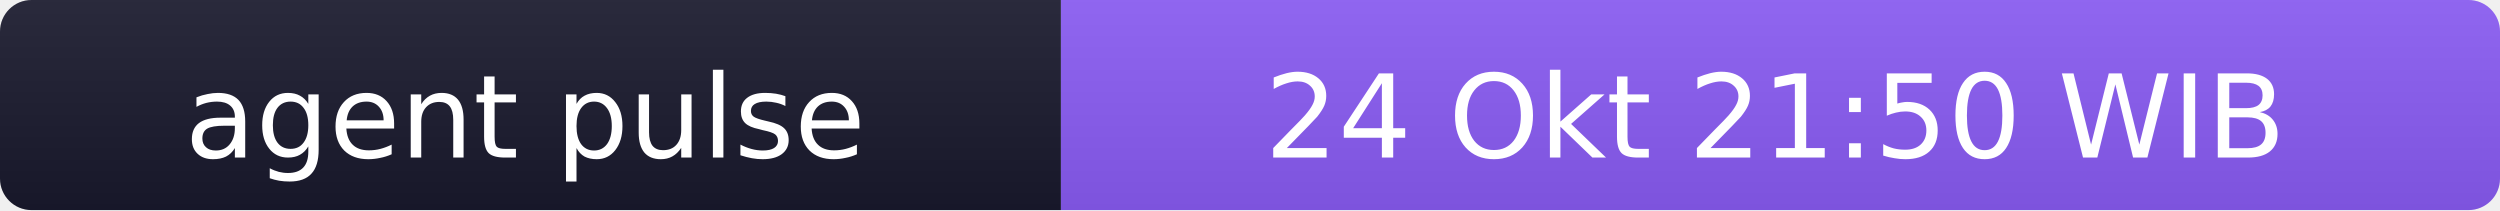
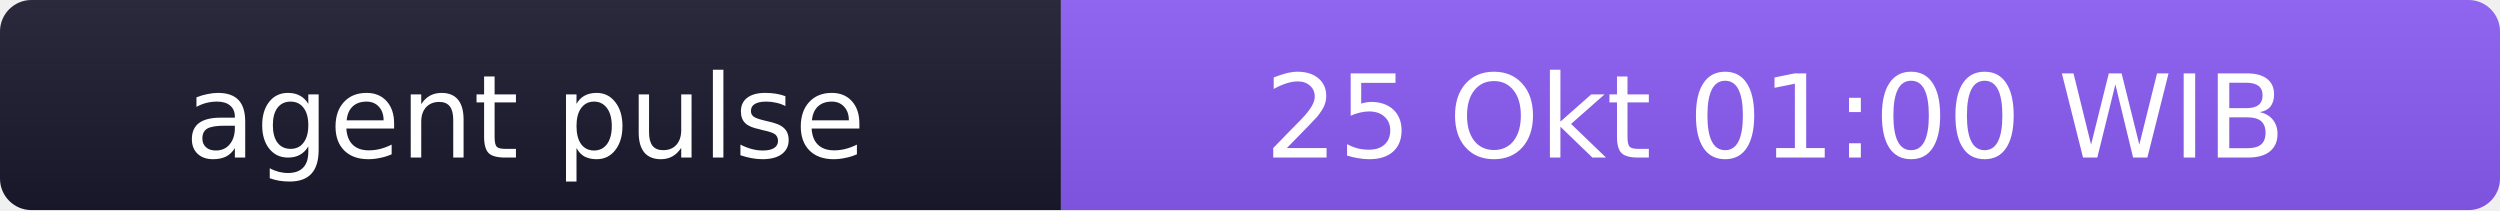
- <svg xmlns="http://www.w3.org/2000/svg" width="238" height="20" role="img" aria-label="agent pulse: 24 Okt 21:50 WIB">
+ <svg xmlns="http://www.w3.org/2000/svg" width="238" height="20" role="img" aria-label="agent pulse: 25 Okt 01:00 WIB">
  <linearGradient id="s" x2="0" y2="100%">
    <stop offset="0" stop-color="#bbb" stop-opacity=".1" />
    <stop offset="1" stop-opacity=".1" />
  </linearGradient>
  <clipPath id="r">
    <rect width="238" height="20" rx="3" fill="#fff" />
  </clipPath>
  <g clip-path="url(#r)">
    <rect width="101" height="20" fill="#1a1a2e" />
    <rect x="101" width="137" height="20" fill="#8b5cf6" />
    <rect width="238" height="20" fill="url(#s)" />
  </g>
  <g fill="#fff" text-anchor="middle" font-family="Verdana,Geneva,DejaVu Sans,sans-serif" font-size="11">
    <text x="50" y="15">agent pulse</text>
-     <text x="169" y="15">24 Okt 21:50 WIB</text>
+     <text x="169" y="15">25 Okt 01:00 WIB</text>
  </g>
</svg>
